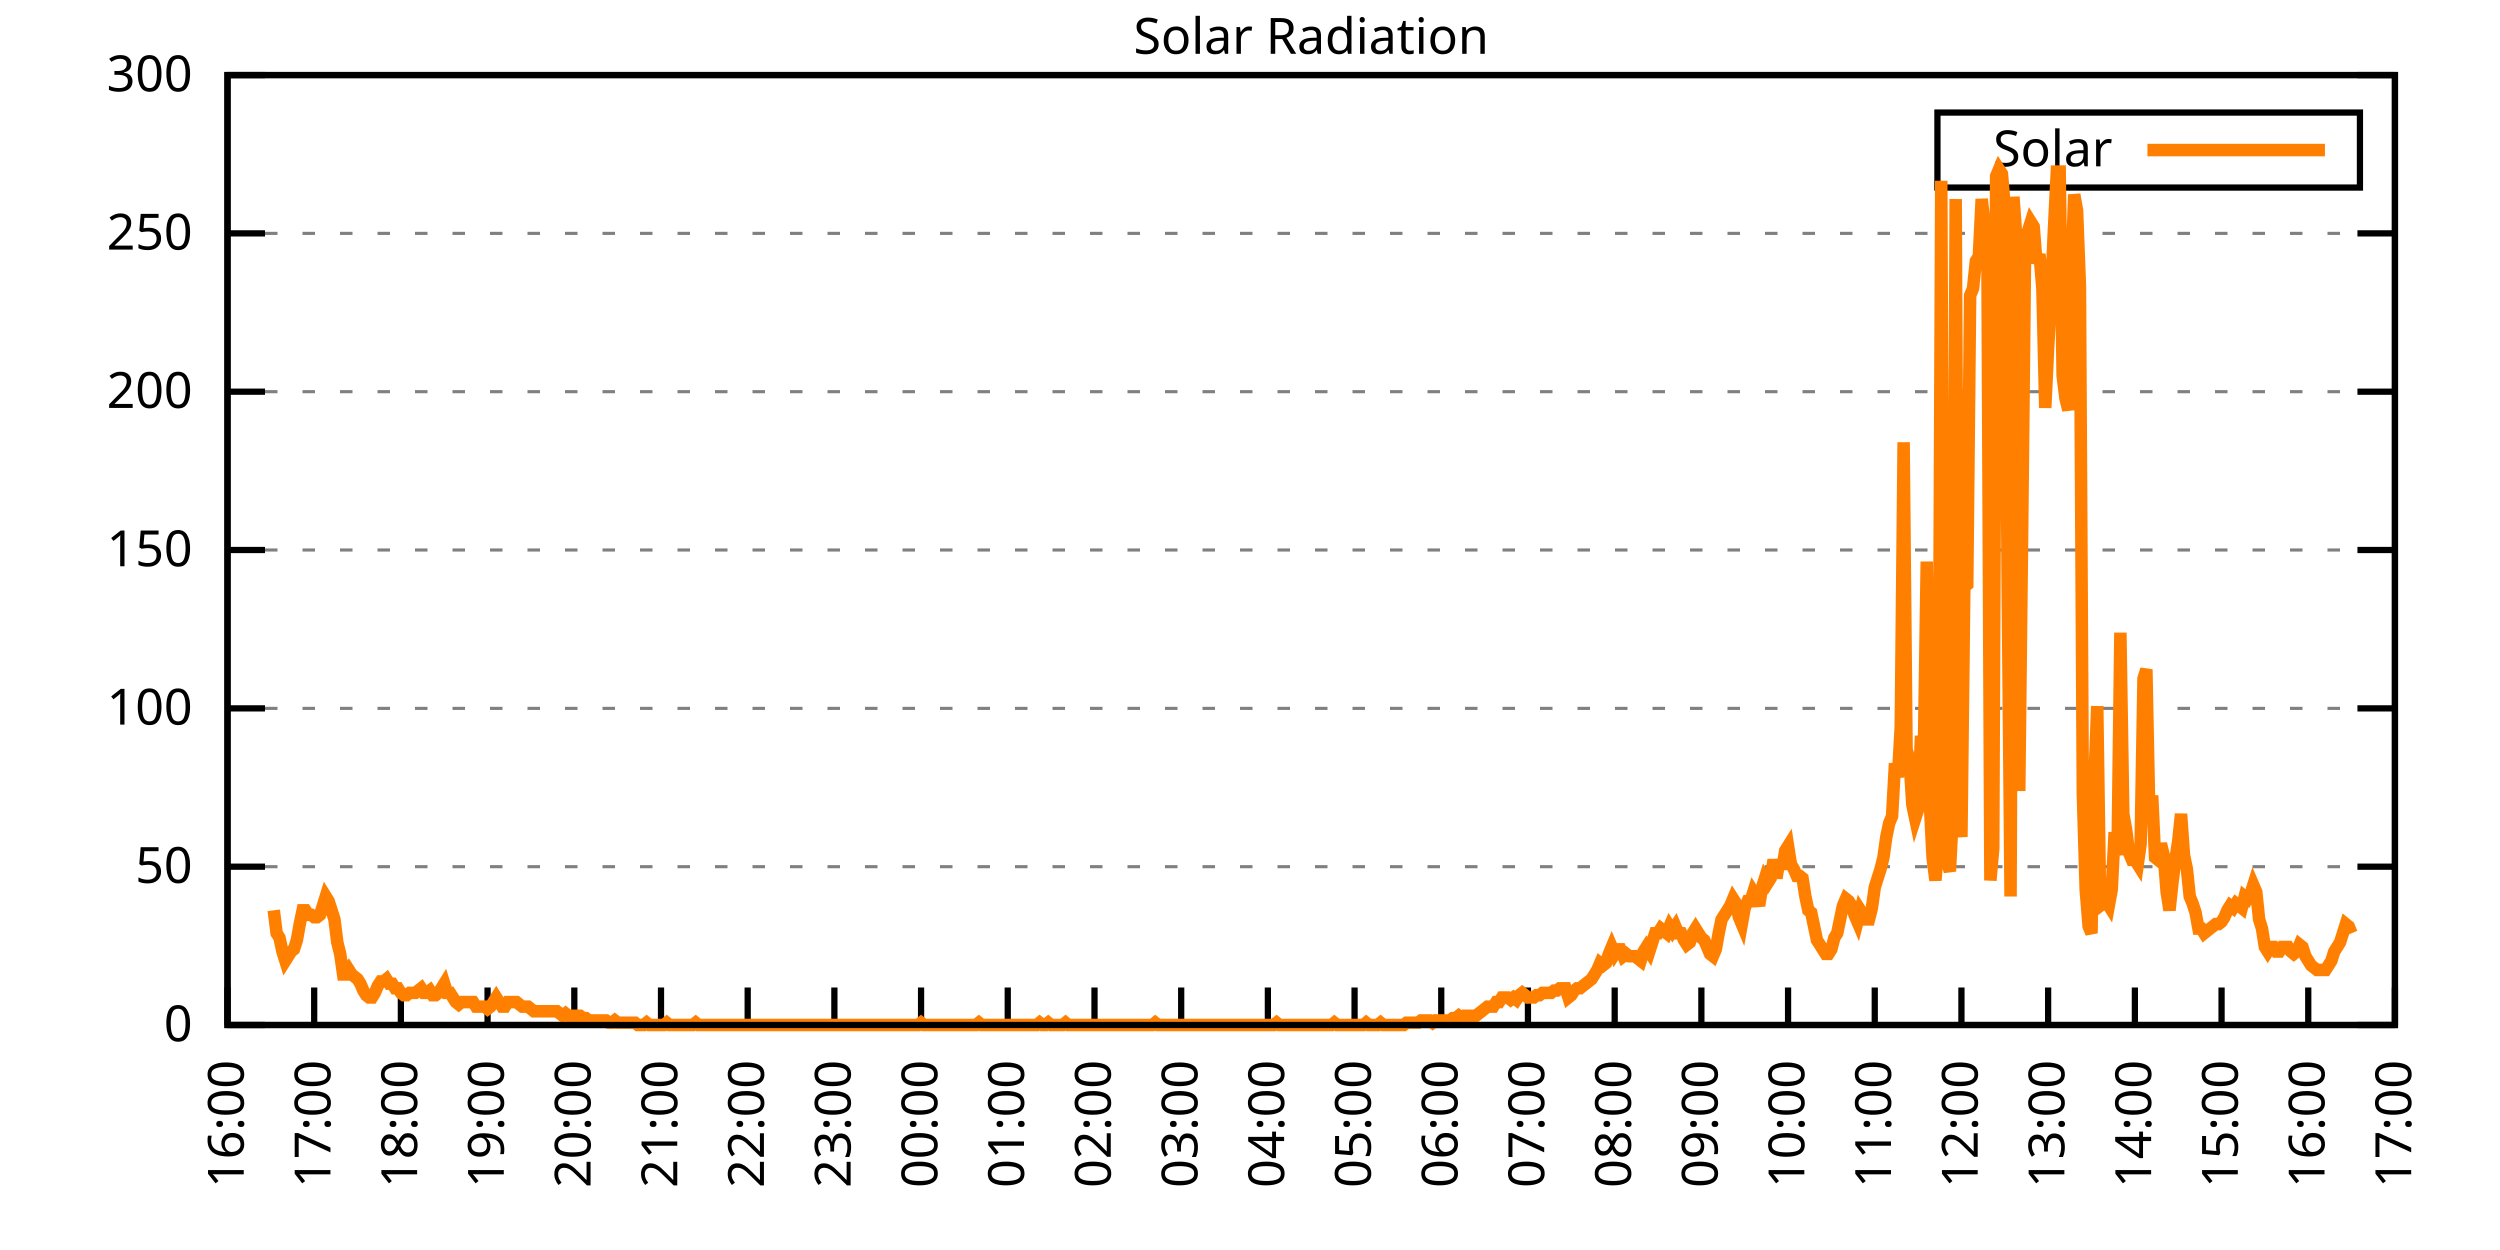
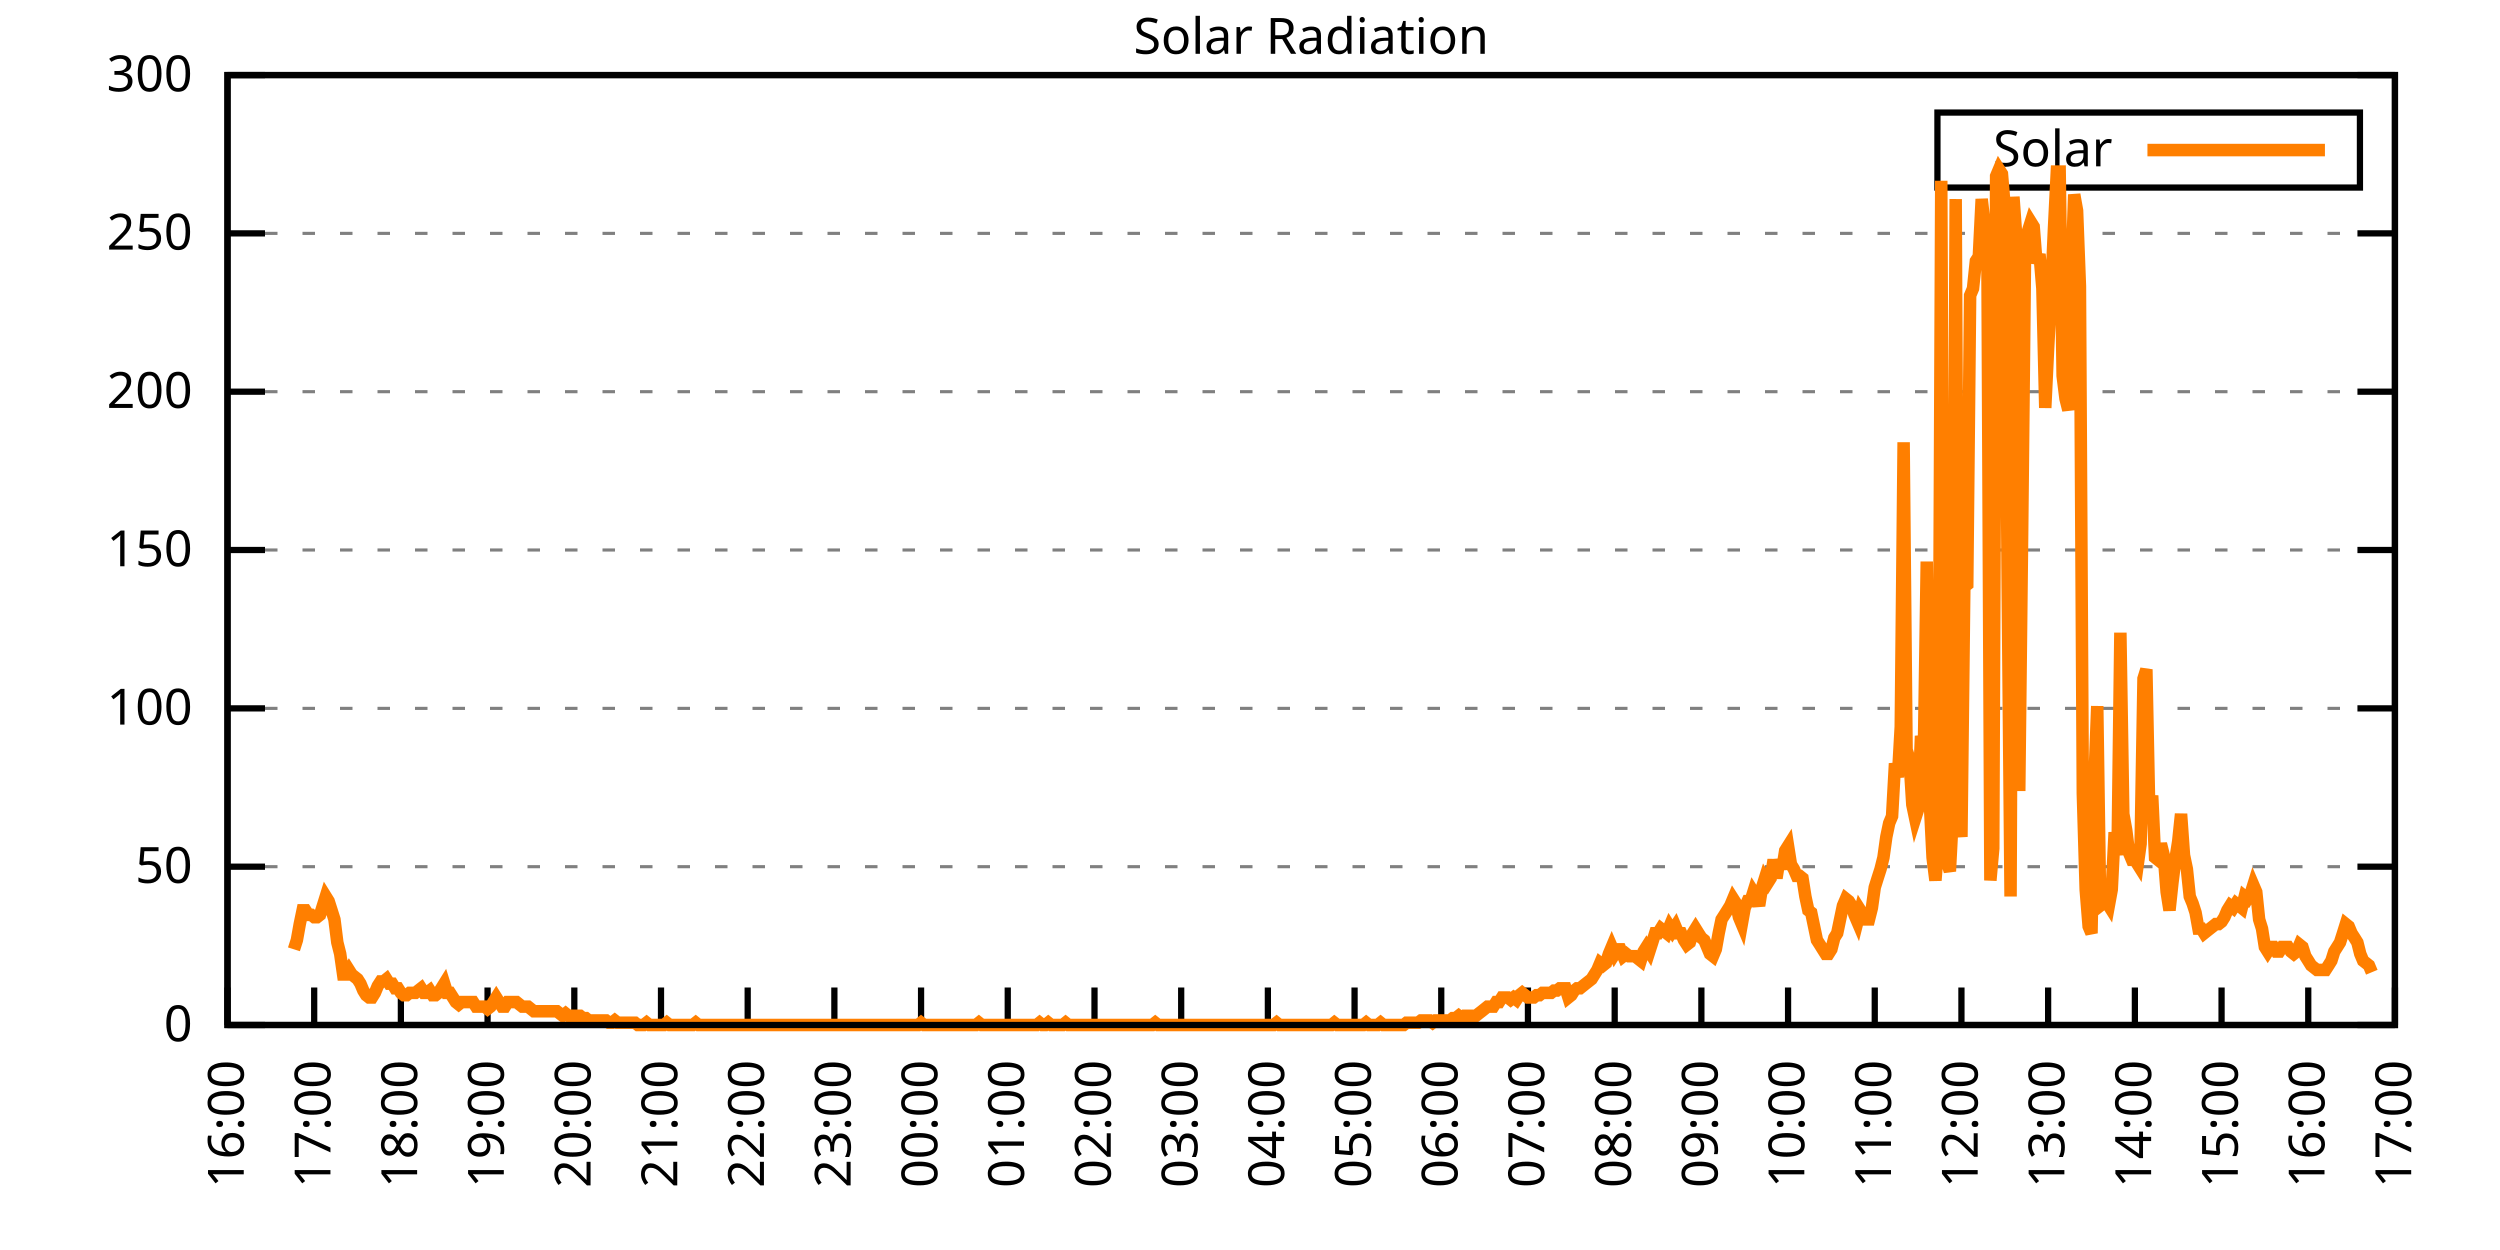
<svg xmlns="http://www.w3.org/2000/svg" xmlns:xlink="http://www.w3.org/1999/xlink" width="400" height="200" viewBox="0 0 400 200">
  <g id="gnuplot_canvas">
    <rect x="0" y="0" width="400" height="200" fill="none" />
    <defs>
      <circle id="gpDot" r="0.5" stroke-width="0.5" stroke="currentColor" />
      <path id="gpPt0" stroke-width="0.333" stroke="currentColor" d="M-1,0 h2 M0,-1 v2" />
      <path id="gpPt1" stroke-width="0.333" stroke="currentColor" d="M-1,-1 L1,1 M1,-1 L-1,1" />
      <path id="gpPt2" stroke-width="0.333" stroke="currentColor" d="M-1,0 L1,0 M0,-1 L0,1 M-1,-1 L1,1 M-1,1 L1,-1" />
      <rect id="gpPt3" stroke-width="0.333" stroke="currentColor" x="-1" y="-1" width="2" height="2" />
      <rect id="gpPt4" stroke-width="0.333" stroke="currentColor" fill="currentColor" x="-1" y="-1" width="2" height="2" />
      <circle id="gpPt5" stroke-width="0.333" stroke="currentColor" cx="0" cy="0" r="1" />
      <use xlink:href="#gpPt5" id="gpPt6" fill="currentColor" stroke="none" />
      <path id="gpPt7" stroke-width="0.333" stroke="currentColor" d="M0,-1.33 L-1.33,0.67 L1.33,0.67 z" />
      <use xlink:href="#gpPt7" id="gpPt8" fill="currentColor" stroke="none" />
      <use xlink:href="#gpPt7" id="gpPt9" stroke="currentColor" transform="rotate(180)" />
      <use xlink:href="#gpPt9" id="gpPt10" fill="currentColor" stroke="none" />
      <use xlink:href="#gpPt3" id="gpPt11" stroke="currentColor" transform="rotate(45)" />
      <use xlink:href="#gpPt11" id="gpPt12" fill="currentColor" stroke="none" />
      <path id="gpPt13" stroke-width="0.333" stroke="currentColor" d="M0,1.330 L1.265,0.411 L0.782,-1.067 L-0.782,-1.076 L-1.265,0.411 z" />
      <use xlink:href="#gpPt13" id="gpPt14" fill="currentColor" stroke="none" />
      <filter id="textbox" filterUnits="objectBoundingBox" x="0" y="0" height="1" width="1">
        <feFlood flood-color="white" flood-opacity="1" result="bgnd" />
        <feComposite in="SourceGraphic" in2="bgnd" operator="atop" />
      </filter>
      <filter id="greybox" filterUnits="objectBoundingBox" x="0" y="0" height="1" width="1">
        <feFlood flood-color="lightgrey" flood-opacity="1" result="grey" />
        <feComposite in="SourceGraphic" in2="grey" operator="atop" />
      </filter>
    </defs>
    <g fill="none" color="white" stroke="currentColor" stroke-width="1.00" stroke-linecap="butt" stroke-linejoin="miter">
</g>
    <g fill="none" color="black" stroke="currentColor" stroke-width="1.00" stroke-linecap="butt" stroke-linejoin="miter">
      <g stroke="none" shape-rendering="crispEdges">
        <polygon fill="rgb(255, 255, 255)" points="36.40,164.00 383.18,164.00 383.18,12.02 36.40,12.02 " />
      </g>
    </g>
    <g fill="none" color="black" stroke="currentColor" stroke-width="1.00" stroke-linecap="butt" stroke-linejoin="miter">
</g>
    <g fill="none" color="black" stroke="black" stroke-width="0.50" stroke-linecap="butt" stroke-linejoin="miter">
</g>
    <g fill="none" color="gray" stroke="currentColor" stroke-width="0.50" stroke-linecap="butt" stroke-linejoin="miter">
      <path stroke="gray" stroke-dasharray="2,4" class="gridline" d="M36.40,164.00 L383.19,164.00  " />
    </g>
    <g fill="none" color="gray" stroke="gray" stroke-width="1.00" stroke-linecap="butt" stroke-linejoin="miter">
</g>
    <g fill="none" color="black" stroke="currentColor" stroke-width="1.00" stroke-linecap="butt" stroke-linejoin="miter">
      <path stroke="black" d="M36.40,164.00 L42.40,164.00 M383.19,164.00 L377.19,164.00  " />
      <g transform="translate(30.80,166.60)" stroke="none" fill="black" font-family="Sans" font-size="8.00" text-anchor="end">
        <text>
          <tspan font-family="Sans"> 0</tspan>
        </text>
      </g>
    </g>
    <g fill="none" color="black" stroke="currentColor" stroke-width="1.00" stroke-linecap="butt" stroke-linejoin="miter">
</g>
    <g fill="none" color="black" stroke="black" stroke-width="0.50" stroke-linecap="butt" stroke-linejoin="miter">
</g>
    <g fill="none" color="gray" stroke="currentColor" stroke-width="0.50" stroke-linecap="butt" stroke-linejoin="miter">
      <path stroke="gray" stroke-dasharray="2,4" class="gridline" d="M36.40,138.67 L383.19,138.67  " />
    </g>
    <g fill="none" color="gray" stroke="gray" stroke-width="1.00" stroke-linecap="butt" stroke-linejoin="miter">
</g>
    <g fill="none" color="black" stroke="currentColor" stroke-width="1.00" stroke-linecap="butt" stroke-linejoin="miter">
      <path stroke="black" d="M36.40,138.67 L42.40,138.67 M383.19,138.67 L377.19,138.67  " />
      <g transform="translate(30.80,141.27)" stroke="none" fill="black" font-family="Sans" font-size="8.00" text-anchor="end">
        <text>
          <tspan font-family="Sans"> 50</tspan>
        </text>
      </g>
    </g>
    <g fill="none" color="black" stroke="currentColor" stroke-width="1.00" stroke-linecap="butt" stroke-linejoin="miter">
</g>
    <g fill="none" color="black" stroke="black" stroke-width="0.50" stroke-linecap="butt" stroke-linejoin="miter">
</g>
    <g fill="none" color="gray" stroke="currentColor" stroke-width="0.50" stroke-linecap="butt" stroke-linejoin="miter">
      <path stroke="gray" stroke-dasharray="2,4" class="gridline" d="M36.40,113.34 L383.19,113.34  " />
    </g>
    <g fill="none" color="gray" stroke="gray" stroke-width="1.00" stroke-linecap="butt" stroke-linejoin="miter">
</g>
    <g fill="none" color="black" stroke="currentColor" stroke-width="1.00" stroke-linecap="butt" stroke-linejoin="miter">
      <path stroke="black" d="M36.40,113.34 L42.40,113.34 M383.19,113.34 L377.19,113.34  " />
      <g transform="translate(30.80,115.94)" stroke="none" fill="black" font-family="Sans" font-size="8.00" text-anchor="end">
        <text>
          <tspan font-family="Sans"> 100</tspan>
        </text>
      </g>
    </g>
    <g fill="none" color="black" stroke="currentColor" stroke-width="1.00" stroke-linecap="butt" stroke-linejoin="miter">
</g>
    <g fill="none" color="black" stroke="black" stroke-width="0.50" stroke-linecap="butt" stroke-linejoin="miter">
</g>
    <g fill="none" color="gray" stroke="currentColor" stroke-width="0.50" stroke-linecap="butt" stroke-linejoin="miter">
      <path stroke="gray" stroke-dasharray="2,4" class="gridline" d="M36.40,88.00 L383.19,88.00  " />
    </g>
    <g fill="none" color="gray" stroke="gray" stroke-width="1.00" stroke-linecap="butt" stroke-linejoin="miter">
</g>
    <g fill="none" color="black" stroke="currentColor" stroke-width="1.00" stroke-linecap="butt" stroke-linejoin="miter">
      <path stroke="black" d="M36.40,88.00 L42.40,88.00 M383.19,88.00 L377.19,88.00  " />
      <g transform="translate(30.80,90.60)" stroke="none" fill="black" font-family="Sans" font-size="8.00" text-anchor="end">
        <text>
          <tspan font-family="Sans"> 150</tspan>
        </text>
      </g>
    </g>
    <g fill="none" color="black" stroke="currentColor" stroke-width="1.00" stroke-linecap="butt" stroke-linejoin="miter">
</g>
    <g fill="none" color="black" stroke="black" stroke-width="0.50" stroke-linecap="butt" stroke-linejoin="miter">
</g>
    <g fill="none" color="gray" stroke="currentColor" stroke-width="0.50" stroke-linecap="butt" stroke-linejoin="miter">
      <path stroke="gray" stroke-dasharray="2,4" class="gridline" d="M36.40,62.67 L383.19,62.67  " />
    </g>
    <g fill="none" color="gray" stroke="gray" stroke-width="1.00" stroke-linecap="butt" stroke-linejoin="miter">
</g>
    <g fill="none" color="black" stroke="currentColor" stroke-width="1.00" stroke-linecap="butt" stroke-linejoin="miter">
      <path stroke="black" d="M36.40,62.67 L42.40,62.67 M383.19,62.67 L377.19,62.67  " />
      <g transform="translate(30.80,65.27)" stroke="none" fill="black" font-family="Sans" font-size="8.00" text-anchor="end">
        <text>
          <tspan font-family="Sans"> 200</tspan>
        </text>
      </g>
    </g>
    <g fill="none" color="black" stroke="currentColor" stroke-width="1.00" stroke-linecap="butt" stroke-linejoin="miter">
</g>
    <g fill="none" color="black" stroke="black" stroke-width="0.50" stroke-linecap="butt" stroke-linejoin="miter">
</g>
    <g fill="none" color="gray" stroke="currentColor" stroke-width="0.50" stroke-linecap="butt" stroke-linejoin="miter">
      <path stroke="gray" stroke-dasharray="2,4" class="gridline" d="M36.40,37.34 L383.19,37.34  " />
    </g>
    <g fill="none" color="gray" stroke="gray" stroke-width="1.00" stroke-linecap="butt" stroke-linejoin="miter">
</g>
    <g fill="none" color="black" stroke="currentColor" stroke-width="1.00" stroke-linecap="butt" stroke-linejoin="miter">
      <path stroke="black" d="M36.40,37.34 L42.40,37.34 M383.19,37.34 L377.19,37.34  " />
      <g transform="translate(30.80,39.94)" stroke="none" fill="black" font-family="Sans" font-size="8.00" text-anchor="end">
        <text>
          <tspan font-family="Sans"> 250</tspan>
        </text>
      </g>
    </g>
    <g fill="none" color="black" stroke="currentColor" stroke-width="1.00" stroke-linecap="butt" stroke-linejoin="miter">
</g>
    <g fill="none" color="black" stroke="black" stroke-width="0.50" stroke-linecap="butt" stroke-linejoin="miter">
</g>
    <g fill="none" color="gray" stroke="currentColor" stroke-width="0.50" stroke-linecap="butt" stroke-linejoin="miter">
      <path stroke="gray" stroke-dasharray="2,4" class="gridline" d="M36.40,12.01 L383.19,12.01  " />
    </g>
    <g fill="none" color="gray" stroke="gray" stroke-width="1.00" stroke-linecap="butt" stroke-linejoin="miter">
</g>
    <g fill="none" color="black" stroke="currentColor" stroke-width="1.00" stroke-linecap="butt" stroke-linejoin="miter">
      <path stroke="black" d="M36.40,12.01 L42.40,12.01 M383.19,12.01 L377.19,12.01  " />
      <g transform="translate(30.80,14.61)" stroke="none" fill="black" font-family="Sans" font-size="8.00" text-anchor="end">
        <text>
          <tspan font-family="Sans"> 300</tspan>
        </text>
      </g>
    </g>
    <g fill="none" color="black" stroke="currentColor" stroke-width="1.00" stroke-linecap="butt" stroke-linejoin="miter">
      <path stroke="black" d="M36.40,164.00 L36.40,158.00  " />
      <g transform="translate(39.00,169.60) rotate(270.00)" stroke="none" fill="black" font-family="Sans" font-size="8.00" text-anchor="end">
        <text>
          <tspan font-family="Sans">16:00</tspan>
        </text>
      </g>
    </g>
    <g fill="none" color="black" stroke="currentColor" stroke-width="1.00" stroke-linecap="butt" stroke-linejoin="miter">
      <path stroke="black" d="M50.27,164.00 L50.27,158.00  " />
      <g transform="translate(52.87,169.60) rotate(270.00)" stroke="none" fill="black" font-family="Sans" font-size="8.00" text-anchor="end">
        <text>
          <tspan font-family="Sans">17:00</tspan>
        </text>
      </g>
    </g>
    <g fill="none" color="black" stroke="currentColor" stroke-width="1.00" stroke-linecap="butt" stroke-linejoin="miter">
      <path stroke="black" d="M64.14,164.00 L64.14,158.00  " />
      <g transform="translate(66.74,169.60) rotate(270.00)" stroke="none" fill="black" font-family="Sans" font-size="8.00" text-anchor="end">
        <text>
          <tspan font-family="Sans">18:00</tspan>
        </text>
      </g>
    </g>
    <g fill="none" color="black" stroke="currentColor" stroke-width="1.00" stroke-linecap="butt" stroke-linejoin="miter">
      <path stroke="black" d="M78.01,164.00 L78.01,158.00  " />
      <g transform="translate(80.61,169.60) rotate(270.00)" stroke="none" fill="black" font-family="Sans" font-size="8.00" text-anchor="end">
        <text>
          <tspan font-family="Sans">19:00</tspan>
        </text>
      </g>
    </g>
    <g fill="none" color="black" stroke="currentColor" stroke-width="1.00" stroke-linecap="butt" stroke-linejoin="miter">
      <path stroke="black" d="M91.89,164.00 L91.89,158.00  " />
      <g transform="translate(94.49,169.60) rotate(270.00)" stroke="none" fill="black" font-family="Sans" font-size="8.00" text-anchor="end">
        <text>
          <tspan font-family="Sans">20:00</tspan>
        </text>
      </g>
    </g>
    <g fill="none" color="black" stroke="currentColor" stroke-width="1.00" stroke-linecap="butt" stroke-linejoin="miter">
      <path stroke="black" d="M105.76,164.00 L105.76,158.00  " />
      <g transform="translate(108.36,169.60) rotate(270.00)" stroke="none" fill="black" font-family="Sans" font-size="8.00" text-anchor="end">
        <text>
          <tspan font-family="Sans">21:00</tspan>
        </text>
      </g>
    </g>
    <g fill="none" color="black" stroke="currentColor" stroke-width="1.00" stroke-linecap="butt" stroke-linejoin="miter">
      <path stroke="black" d="M119.63,164.00 L119.63,158.00  " />
      <g transform="translate(122.23,169.60) rotate(270.00)" stroke="none" fill="black" font-family="Sans" font-size="8.00" text-anchor="end">
        <text>
          <tspan font-family="Sans">22:00</tspan>
        </text>
      </g>
    </g>
    <g fill="none" color="black" stroke="currentColor" stroke-width="1.00" stroke-linecap="butt" stroke-linejoin="miter">
      <path stroke="black" d="M133.50,164.00 L133.50,158.00  " />
      <g transform="translate(136.10,169.60) rotate(270.00)" stroke="none" fill="black" font-family="Sans" font-size="8.00" text-anchor="end">
        <text>
          <tspan font-family="Sans">23:00</tspan>
        </text>
      </g>
    </g>
    <g fill="none" color="black" stroke="currentColor" stroke-width="1.00" stroke-linecap="butt" stroke-linejoin="miter">
      <path stroke="black" d="M147.37,164.00 L147.37,158.00  " />
      <g transform="translate(149.97,169.60) rotate(270.00)" stroke="none" fill="black" font-family="Sans" font-size="8.00" text-anchor="end">
        <text>
          <tspan font-family="Sans">00:00</tspan>
        </text>
      </g>
    </g>
    <g fill="none" color="black" stroke="currentColor" stroke-width="1.00" stroke-linecap="butt" stroke-linejoin="miter">
      <path stroke="black" d="M161.24,164.00 L161.24,158.00  " />
      <g transform="translate(163.84,169.60) rotate(270.00)" stroke="none" fill="black" font-family="Sans" font-size="8.00" text-anchor="end">
        <text>
          <tspan font-family="Sans">01:00</tspan>
        </text>
      </g>
    </g>
    <g fill="none" color="black" stroke="currentColor" stroke-width="1.00" stroke-linecap="butt" stroke-linejoin="miter">
      <path stroke="black" d="M175.12,164.00 L175.12,158.00  " />
      <g transform="translate(177.72,169.60) rotate(270.00)" stroke="none" fill="black" font-family="Sans" font-size="8.00" text-anchor="end">
        <text>
          <tspan font-family="Sans">02:00</tspan>
        </text>
      </g>
    </g>
    <g fill="none" color="black" stroke="currentColor" stroke-width="1.00" stroke-linecap="butt" stroke-linejoin="miter">
      <path stroke="black" d="M188.99,164.00 L188.99,158.00  " />
      <g transform="translate(191.59,169.60) rotate(270.00)" stroke="none" fill="black" font-family="Sans" font-size="8.00" text-anchor="end">
        <text>
          <tspan font-family="Sans">03:00</tspan>
        </text>
      </g>
    </g>
    <g fill="none" color="black" stroke="currentColor" stroke-width="1.00" stroke-linecap="butt" stroke-linejoin="miter">
      <path stroke="black" d="M202.86,164.00 L202.86,158.00  " />
      <g transform="translate(205.46,169.60) rotate(270.00)" stroke="none" fill="black" font-family="Sans" font-size="8.00" text-anchor="end">
        <text>
          <tspan font-family="Sans">04:00</tspan>
        </text>
      </g>
    </g>
    <g fill="none" color="black" stroke="currentColor" stroke-width="1.00" stroke-linecap="butt" stroke-linejoin="miter">
      <path stroke="black" d="M216.73,164.00 L216.73,158.00  " />
      <g transform="translate(219.33,169.60) rotate(270.00)" stroke="none" fill="black" font-family="Sans" font-size="8.00" text-anchor="end">
        <text>
          <tspan font-family="Sans">05:00</tspan>
        </text>
      </g>
    </g>
    <g fill="none" color="black" stroke="currentColor" stroke-width="1.00" stroke-linecap="butt" stroke-linejoin="miter">
      <path stroke="black" d="M230.60,164.00 L230.60,158.00  " />
      <g transform="translate(233.20,169.60) rotate(270.00)" stroke="none" fill="black" font-family="Sans" font-size="8.00" text-anchor="end">
        <text>
          <tspan font-family="Sans">06:00</tspan>
        </text>
      </g>
    </g>
    <g fill="none" color="black" stroke="currentColor" stroke-width="1.00" stroke-linecap="butt" stroke-linejoin="miter">
      <path stroke="black" d="M244.47,164.00 L244.47,158.00  " />
      <g transform="translate(247.07,169.60) rotate(270.00)" stroke="none" fill="black" font-family="Sans" font-size="8.00" text-anchor="end">
        <text>
          <tspan font-family="Sans">07:00</tspan>
        </text>
      </g>
    </g>
    <g fill="none" color="black" stroke="currentColor" stroke-width="1.00" stroke-linecap="butt" stroke-linejoin="miter">
      <path stroke="black" d="M258.35,164.00 L258.35,158.00  " />
      <g transform="translate(260.95,169.60) rotate(270.00)" stroke="none" fill="black" font-family="Sans" font-size="8.00" text-anchor="end">
        <text>
          <tspan font-family="Sans">08:00</tspan>
        </text>
      </g>
    </g>
    <g fill="none" color="black" stroke="currentColor" stroke-width="1.00" stroke-linecap="butt" stroke-linejoin="miter">
      <path stroke="black" d="M272.22,164.00 L272.22,158.00  " />
      <g transform="translate(274.82,169.60) rotate(270.00)" stroke="none" fill="black" font-family="Sans" font-size="8.00" text-anchor="end">
        <text>
          <tspan font-family="Sans">09:00</tspan>
        </text>
      </g>
    </g>
    <g fill="none" color="black" stroke="currentColor" stroke-width="1.00" stroke-linecap="butt" stroke-linejoin="miter">
      <path stroke="black" d="M286.09,164.00 L286.09,158.00  " />
      <g transform="translate(288.69,169.60) rotate(270.00)" stroke="none" fill="black" font-family="Sans" font-size="8.00" text-anchor="end">
        <text>
          <tspan font-family="Sans">10:00</tspan>
        </text>
      </g>
    </g>
    <g fill="none" color="black" stroke="currentColor" stroke-width="1.00" stroke-linecap="butt" stroke-linejoin="miter">
      <path stroke="black" d="M299.96,164.00 L299.96,158.00  " />
      <g transform="translate(302.56,169.60) rotate(270.00)" stroke="none" fill="black" font-family="Sans" font-size="8.00" text-anchor="end">
        <text>
          <tspan font-family="Sans">11:00</tspan>
        </text>
      </g>
    </g>
    <g fill="none" color="black" stroke="currentColor" stroke-width="1.00" stroke-linecap="butt" stroke-linejoin="miter">
      <path stroke="black" d="M313.83,164.00 L313.83,158.00  " />
      <g transform="translate(316.43,169.60) rotate(270.00)" stroke="none" fill="black" font-family="Sans" font-size="8.00" text-anchor="end">
        <text>
          <tspan font-family="Sans">12:00</tspan>
        </text>
      </g>
    </g>
    <g fill="none" color="black" stroke="currentColor" stroke-width="1.00" stroke-linecap="butt" stroke-linejoin="miter">
      <path stroke="black" d="M327.70,164.00 L327.70,158.00  " />
      <g transform="translate(330.30,169.60) rotate(270.00)" stroke="none" fill="black" font-family="Sans" font-size="8.00" text-anchor="end">
        <text>
          <tspan font-family="Sans">13:00</tspan>
        </text>
      </g>
    </g>
    <g fill="none" color="black" stroke="currentColor" stroke-width="1.00" stroke-linecap="butt" stroke-linejoin="miter">
      <path stroke="black" d="M341.58,164.00 L341.58,158.00  " />
      <g transform="translate(344.18,169.60) rotate(270.00)" stroke="none" fill="black" font-family="Sans" font-size="8.00" text-anchor="end">
        <text>
          <tspan font-family="Sans">14:00</tspan>
        </text>
      </g>
    </g>
    <g fill="none" color="black" stroke="currentColor" stroke-width="1.00" stroke-linecap="butt" stroke-linejoin="miter">
      <path stroke="black" d="M355.45,164.00 L355.45,158.00  " />
      <g transform="translate(358.05,169.60) rotate(270.00)" stroke="none" fill="black" font-family="Sans" font-size="8.00" text-anchor="end">
        <text>
          <tspan font-family="Sans">15:00</tspan>
        </text>
      </g>
    </g>
    <g fill="none" color="black" stroke="currentColor" stroke-width="1.00" stroke-linecap="butt" stroke-linejoin="miter">
      <path stroke="black" d="M369.32,164.00 L369.32,158.00  " />
      <g transform="translate(371.92,169.60) rotate(270.00)" stroke="none" fill="black" font-family="Sans" font-size="8.00" text-anchor="end">
        <text>
          <tspan font-family="Sans">16:00</tspan>
        </text>
      </g>
    </g>
    <g fill="none" color="black" stroke="currentColor" stroke-width="1.00" stroke-linecap="butt" stroke-linejoin="miter">
      <path stroke="black" d="M383.19,164.00 L383.19,158.00  " />
      <g transform="translate(385.79,169.60) rotate(270.00)" stroke="none" fill="black" font-family="Sans" font-size="8.00" text-anchor="end">
        <text>
          <tspan font-family="Sans">17:00</tspan>
        </text>
      </g>
    </g>
    <g fill="none" color="black" stroke="currentColor" stroke-width="1.00" stroke-linecap="butt" stroke-linejoin="miter">
</g>
    <g fill="none" color="black" stroke="currentColor" stroke-width="1.00" stroke-linecap="butt" stroke-linejoin="miter">
      <path stroke="black" d="M36.40,12.01 L36.40,164.00 L383.19,164.00 L383.19,12.01 L36.40,12.01 Z  " />
    </g>
    <g fill="none" color="black" stroke="currentColor" stroke-width="1.00" stroke-linecap="butt" stroke-linejoin="miter">
</g>
    <g fill="none" color="black" stroke="currentColor" stroke-width="1.00" stroke-linecap="butt" stroke-linejoin="miter">
      <path stroke="black" d="M309.99,30.01 L309.99,18.01 L377.59,18.01 L377.59,30.01 L309.99,30.01 Z  " />
    </g>
    <g id="Solar_Radiation_plot_1">
      <g fill="none" color="white" stroke="black" stroke-width="2.00" stroke-linecap="butt" stroke-linejoin="miter">
</g>
      <g fill="none" color="black" stroke="currentColor" stroke-width="2.00" stroke-linecap="butt" stroke-linejoin="miter">
        <g transform="translate(337.99,26.61)" stroke="none" fill="black" font-family="Sans" font-size="8.00" text-anchor="end">
          <text>
            <tspan font-family="Sans">Solar</tspan>
          </text>
        </g>
      </g>
      <g fill="none" color="black" stroke="currentColor" stroke-width="2.00" stroke-linecap="butt" stroke-linejoin="miter">
-         <path stroke="rgb(255, 127,   0)" d="M343.59,24.01 L371.99,24.01 M43.80,145.65 L44.26,149.32 L44.72,150.05 L45.19,152.25 L45.65,153.72 L46.11,152.99   L46.57,152.25 L47.03,151.89 L47.50,150.42 L47.96,147.85 L48.42,145.65 L48.88,145.65 L49.35,146.38 L49.81,146.38   L50.27,146.75 L50.73,146.75 L51.20,146.38 L51.66,144.91 L52.12,143.44 L52.58,144.18 L53.05,145.65 L53.51,147.11   L53.97,150.79 L54.43,152.62 L54.90,155.92 L55.36,155.92 L55.82,155.19 L56.28,155.92 L56.75,156.29 L57.21,156.66   L57.67,157.39 L58.13,158.49 L58.59,159.23 L59.06,159.60 L59.52,159.60 L59.98,158.86 L60.44,157.76 L60.91,157.03   L61.37,157.03 L61.83,156.66 L62.29,157.39 L62.76,157.39 L63.22,158.13 L63.68,158.13 L64.14,158.86 L64.61,159.23   L65.07,159.23 L65.53,158.86 L65.99,158.86 L66.46,158.86 L66.92,158.49 L67.38,158.13 L67.84,158.86 L68.30,158.86   L68.77,158.49 L69.23,159.23 L69.69,159.23 L70.15,158.86 L70.62,158.13 L71.08,157.39 L71.54,158.86 L72.00,158.86   L72.47,159.60 L72.93,160.33 L73.39,160.70 L73.85,160.33 L74.32,160.33 L74.78,160.33 L75.24,160.33 L75.70,160.33   L76.17,161.06 L76.63,161.06 L77.09,161.06 L77.55,161.06 L78.01,161.43 L78.48,161.06 L78.94,160.33 L79.40,159.60   L79.86,160.33 L80.33,161.06 L80.79,161.06 L81.25,160.33 L81.71,160.33 L82.18,160.33 L82.64,160.33 L83.10,160.70   L83.56,161.06 L84.03,161.06 L84.49,161.06 L84.95,161.43 L85.41,161.80 L85.88,161.80 L86.34,161.80 L86.80,161.80   L87.26,161.80 L87.72,161.80 L88.19,161.80 L88.65,161.80 L89.11,161.80 L89.57,162.16 L90.04,162.53 L90.50,162.16   L90.96,162.53 L91.42,162.53 L91.89,162.53 L92.35,162.53 L92.81,162.53 L93.27,162.90 L93.74,162.90 L94.20,163.27   L94.66,163.27 L95.12,163.27 L95.59,163.27 L96.05,163.27 L96.51,163.27 L96.97,163.27 L97.44,163.63 L97.90,163.63   L98.36,163.27 L98.82,163.63 L99.28,163.63 L99.75,163.63 L100.21,163.63 L100.67,163.63 L101.13,163.63 L101.60,163.63   L102.06,164.00 L102.52,164.00 L102.98,164.00 L103.45,163.63 L103.91,164.00 L104.37,164.00 L104.83,164.00 L105.30,164.00   L105.76,164.00 L106.22,164.00 L106.68,163.63 L107.15,164.00 L107.61,164.00 L108.07,164.00 L108.53,164.00 L108.99,164.00   L109.46,164.00 L109.92,164.00 L110.38,164.00 L110.84,164.00 L111.31,163.63 L111.77,164.00 L112.23,164.00 L112.69,164.00   L113.16,164.00 L113.62,164.00 L114.08,164.00 L114.54,164.00 L115.01,164.00 L115.47,164.00 L115.93,164.00 L116.39,164.00   L116.86,164.00 L117.32,164.00 L117.78,164.00 L118.24,164.00 L118.70,164.00 L119.17,164.00 L119.63,164.00 L120.09,164.00   L120.55,164.00 L121.02,164.00 L121.48,164.00 L121.94,164.00 L122.40,164.00 L122.87,164.00 L123.33,164.00 L123.79,164.00   L124.25,164.00 L124.72,164.00 L125.18,164.00 L125.64,164.00 L126.10,164.00 L126.57,164.00 L127.03,164.00 L127.49,164.00   L127.95,164.00 L128.41,164.00 L128.88,164.00 L129.34,164.00 L129.80,164.00 L130.26,164.00 L130.73,164.00 L131.19,164.00   L131.65,164.00 L132.11,164.00 L132.58,164.00 L133.04,164.00 L133.50,164.00 L133.96,164.00 L134.43,164.00 L134.89,164.00   L135.35,164.00 L135.81,164.00 L136.28,164.00 L136.74,164.00 L137.20,164.00 L137.66,164.00 L138.13,164.00 L138.59,164.00   L139.05,164.00 L139.51,164.00 L139.97,164.00 L140.44,164.00 L140.90,164.00 L141.36,164.00 L141.82,164.00 L142.29,164.00   L142.75,164.00 L143.21,164.00 L143.67,164.00 L144.14,164.00 L144.60,164.00 L145.06,164.00 L145.52,164.00 L145.99,164.00   L146.45,164.00 L146.91,164.00 L147.37,163.63 L147.84,164.00 L148.30,164.00 L148.76,164.00 L149.22,164.00 L149.68,164.00   L150.15,164.00 L150.61,164.00 L151.07,164.00 L151.53,164.00 L152.00,164.00 L152.46,164.00 L152.92,164.00 L153.38,164.00   L153.85,164.00 L154.31,164.00 L154.77,164.00 L155.23,164.00 L155.70,164.00 L156.16,164.00 L156.62,163.63 L157.08,164.00   L157.55,164.00 L158.01,164.00 L158.47,164.00 L158.93,164.00 L159.39,164.00 L159.86,164.00 L160.32,164.00 L160.78,164.00   L161.24,164.00 L161.71,164.00 L162.17,164.00 L162.63,164.00 L163.09,164.00 L163.56,164.00 L164.02,164.00 L164.48,164.00   L164.94,164.00 L165.41,164.00 L165.87,164.00 L166.33,163.63 L166.79,164.00 L167.26,164.00 L167.72,163.63 L168.18,164.00   L168.64,164.00 L169.10,164.00 L169.57,164.00 L170.03,164.00 L170.49,163.63 L170.95,164.00 L171.42,164.00 L171.88,164.00   L172.34,164.00 L172.80,164.00 L173.27,164.00 L173.73,164.00 L174.19,164.00 L174.65,164.00 L175.12,164.00 L175.58,164.00   L176.04,164.00 L176.50,164.00 L176.97,164.00 L177.43,164.00 L177.89,164.00 L178.35,164.00 L178.82,164.00 L179.28,164.00   L179.74,164.00 L180.20,164.00 L180.66,164.00 L181.13,164.00 L181.59,164.00 L182.05,164.00 L182.51,164.00 L182.98,164.00   L183.44,164.00 L183.90,164.00 L184.36,164.00 L184.83,163.63 L185.29,164.00 L185.75,164.00 L186.21,164.00 L186.68,164.00   L187.14,164.00 L187.60,164.00 L188.06,164.00 L188.53,164.00 L188.99,164.00 L189.45,164.00 L189.91,164.00 L190.37,164.00   L190.84,164.00 L191.30,164.00 L191.76,164.00 L192.22,164.00 L192.69,164.00 L193.15,164.00 L193.61,164.00 L194.07,164.00   L194.54,164.00 L195.00,164.00 L195.46,164.00 L195.92,164.00 L196.39,164.00 L196.85,164.00 L197.31,164.00 L197.77,164.00   L198.24,164.00 L198.70,164.00 L199.16,164.00 L199.62,164.00 L200.08,164.00 L200.55,164.00 L201.01,164.00 L201.47,164.00   L201.93,164.00 L202.40,164.00 L202.86,164.00 L203.32,164.00 L203.78,164.00 L204.25,163.63 L204.71,164.00 L205.17,164.00   L205.63,164.00 L206.10,164.00 L206.56,164.00 L207.02,164.00 L207.48,164.00 L207.95,164.00 L208.41,164.00 L208.87,164.00   L209.33,164.00 L209.80,164.00 L210.26,164.00 L210.72,164.00 L211.18,164.00 L211.64,164.00 L212.11,164.00 L212.57,164.00   L213.03,164.00 L213.49,163.63 L213.96,164.00 L214.42,164.00 L214.88,164.00 L215.34,164.00 L215.81,164.00 L216.27,164.00   L216.73,164.00 L217.19,164.00 L217.66,164.00 L218.12,164.00 L218.58,163.63 L219.04,164.00 L219.51,164.00 L219.97,164.00   L220.43,164.00 L220.89,163.63 L221.35,164.00 L221.82,164.00 L222.28,164.00 L222.74,164.00 L223.20,164.00 L223.67,164.00   L224.13,164.00 L224.59,164.00 L225.05,163.63 L225.52,163.63 L225.98,163.63 L226.44,163.63 L226.90,163.63 L227.37,163.27   L227.83,163.27 L228.29,163.27 L228.75,163.27 L229.22,163.63 L229.68,163.27 L230.14,163.27 L230.60,163.27 L231.06,163.27   L231.53,163.27 L231.99,163.27 L232.45,162.90 L232.91,162.90 L233.38,162.53 L233.84,162.90 L234.30,162.53 L234.76,162.53   L235.23,162.53 L235.69,162.53 L236.15,162.53 L236.61,162.16 L237.08,161.80 L237.54,161.43 L238.00,161.06 L238.46,161.06   L238.93,161.06 L239.39,160.33 L239.85,160.33 L240.31,159.60 L240.77,159.60 L241.24,159.60 L241.70,159.96 L242.16,159.60   L242.62,159.96 L243.09,159.23 L243.55,158.86 L244.01,159.23 L244.47,159.60 L244.94,159.60 L245.40,159.60 L245.86,159.23   L246.32,159.23 L246.79,158.86 L247.25,158.86 L247.71,158.86 L248.17,158.86 L248.64,158.49 L249.10,158.49 L249.56,158.13   L250.02,158.13 L250.49,158.13 L250.95,159.60 L251.41,159.23 L251.87,158.49 L252.33,158.13 L252.80,158.13 L253.26,157.76   L253.72,157.39 L254.18,157.03 L254.65,156.66 L255.11,155.92 L255.57,155.19 L256.03,154.09 L256.50,154.46 L256.96,154.09   L257.42,152.62 L257.88,151.52 L258.35,152.62 L258.81,151.89 L259.27,151.89 L259.73,152.99 L260.20,152.62 L260.66,152.99   L261.12,152.99 L261.58,152.99 L262.04,153.35 L262.51,153.72 L262.97,152.25 L263.43,151.52 L263.89,152.25 L264.36,150.79   L264.82,149.32 L265.28,149.32 L265.74,148.58 L266.21,148.95 L266.67,149.32 L267.13,148.22 L267.59,148.95 L268.06,148.22   L268.52,149.32 L268.98,149.32 L269.44,150.42 L269.91,151.15 L270.37,150.79 L270.83,149.32 L271.29,148.58 L271.75,149.32   L272.22,150.05 L272.68,150.42 L273.14,151.52 L273.60,152.62 L274.07,152.99 L274.53,151.89 L274.99,149.32 L275.45,147.11   L275.92,146.38 L276.38,145.65 L276.84,144.91 L277.30,143.81 L277.77,144.55 L278.23,146.75 L278.69,147.85 L279.15,145.28   L279.62,144.18 L280.08,144.18 L280.54,142.71 L281.00,143.44 L281.46,144.91 L281.93,141.98 L282.39,140.51 L282.85,141.24   L283.31,140.51 L283.78,137.57 L284.24,140.51 L284.70,137.57 L285.16,139.04 L285.63,136.10 L286.09,135.37 L286.55,138.30   L287.01,139.04 L287.48,140.14 L287.94,140.14 L288.40,140.51 L288.86,143.44 L289.33,145.65 L289.79,146.01 L290.25,148.22   L290.71,150.42 L291.18,151.15 L291.64,151.89 L292.10,152.62 L292.56,152.62 L293.02,151.89 L293.49,150.05 L293.95,149.32   L294.41,147.11 L294.87,144.91 L295.34,143.81 L295.80,144.18 L296.26,144.91 L296.72,146.38 L297.19,147.48 L297.65,145.65   L298.11,146.38 L298.57,147.11 L299.04,147.11 L299.50,145.28 L299.96,141.98 L300.42,140.51 L300.89,139.04 L301.35,137.20   L301.81,133.90 L302.27,131.70 L302.73,130.60 L303.20,122.15 L303.66,124.36 L304.12,116.28 L304.58,70.76 L305.05,119.95   L305.51,121.42 L305.97,128.76 L306.43,130.96 L306.90,129.49 L307.36,117.75 L307.82,119.95 L308.28,89.85 L308.75,128.03   L309.21,137.20 L309.67,140.87 L310.13,135.00 L310.60,28.92 L311.06,136.47 L311.98,139.41 L312.44,130.60 L312.91,31.85   L313.37,130.23 L313.83,133.90 L314.29,93.89 L314.76,93.52 L315.22,47.27 L315.68,46.17 L316.14,41.76 L316.61,41.03   L317.07,31.85 L317.53,35.89 L317.99,41.76 L318.46,140.87 L318.92,135.74 L319.38,28.18 L319.84,27.08 L320.31,27.82   L320.77,33.32 L321.23,93.52 L321.69,143.44 L322.15,31.49 L322.62,38.09 L323.08,126.56 L323.54,85.45 L324.00,41.40   L324.47,36.99 L324.93,35.52 L325.39,36.26 L325.85,42.13 L326.32,40.66 L326.78,46.17 L327.24,65.26 L327.70,55.71   L328.17,46.90 L328.63,36.63 L329.09,27.45 L329.55,27.45 L330.02,60.12 L330.48,63.79 L330.94,65.62 L331.40,45.07   L331.87,31.12 L332.33,33.69 L332.79,45.80 L333.25,126.93 L333.71,142.34 L334.18,148.22 L334.64,149.32 L335.10,125.09   L335.56,112.98 L336.03,144.91 L336.49,144.55 L336.95,144.18 L337.41,144.91 L337.88,142.34 L338.34,133.17 L338.80,136.84   L339.26,101.23 L339.73,130.23 L340.19,132.80 L340.65,136.47 L341.11,137.57 L341.58,137.57 L342.04,138.30 L342.50,135.00   L342.96,108.57 L343.42,107.10 L343.89,130.23 L344.35,127.29 L344.81,137.20 L345.27,137.57 L345.74,135.00 L346.20,136.84   L346.66,142.71 L347.12,145.65 L347.59,141.24 L348.05,137.57 L348.51,134.63 L348.97,130.23 L349.44,136.84 L349.90,139.04   L350.36,143.44 L350.82,144.55 L351.29,146.01 L351.75,148.58 L352.21,148.58 L352.67,149.32 L353.13,148.95 L353.60,148.58   L354.06,148.22 L354.52,147.85 L354.98,147.85 L355.45,147.48 L355.91,146.75 L356.37,145.65 L356.83,144.91 L357.30,145.28   L357.76,144.55 L358.22,144.91 L358.68,145.28 L359.15,143.44 L359.61,143.81 L360.07,143.08 L360.53,141.61 L361.00,142.71   L361.46,147.11 L361.92,148.58 L362.38,151.52 L362.84,152.25 L363.31,151.52 L363.77,151.52 L364.23,152.25 L364.69,152.25   L365.16,151.52 L365.62,151.52 L366.08,151.52 L366.54,152.25 L367.01,152.62 L367.47,152.25 L367.93,151.15 L368.39,151.52   L368.86,152.99 L369.32,153.72 L369.78,154.46 L370.24,154.82 L370.71,155.19 L371.17,155.19 L371.63,155.19 L372.09,155.19   L372.56,154.46 L373.02,153.72 L373.48,152.25 L373.94,151.52 L374.40,150.79 L374.87,149.32 L375.33,147.85 L375.79,148.22   L376.25,149.32  " />
+         <path stroke="rgb(255, 127,   0)" d="M343.59,24.01 L371.99,24.01 M47.03,151.89 L47.50,150.42 L47.96,147.85 L48.42,145.65 L48.88,145.65 L49.35,146.38   L49.81,146.38 L50.27,146.75 L50.73,146.75 L51.20,146.38 L51.66,144.91 L52.12,143.44 L52.58,144.18 L53.05,145.65   L53.51,147.11 L53.97,150.79 L54.43,152.62 L54.90,155.92 L55.36,155.92 L55.82,155.19 L56.28,155.92 L56.75,156.29   L57.21,156.66 L57.67,157.39 L58.13,158.49 L58.59,159.23 L59.06,159.60 L59.52,159.60 L59.98,158.86 L60.44,157.76   L60.91,157.03 L61.37,157.03 L61.83,156.66 L62.29,157.39 L62.76,157.39 L63.22,158.13 L63.68,158.13 L64.14,158.86   L64.61,159.23 L65.07,159.23 L65.53,158.86 L65.99,158.86 L66.46,158.86 L66.92,158.49 L67.38,158.13 L67.84,158.86   L68.30,158.86 L68.77,158.49 L69.23,159.23 L69.69,159.23 L70.15,158.86 L70.62,158.13 L71.08,157.39 L71.54,158.86   L72.00,158.86 L72.47,159.60 L72.93,160.33 L73.39,160.70 L73.85,160.33 L74.32,160.33 L74.78,160.33 L75.24,160.33   L75.70,160.33 L76.17,161.06 L76.63,161.06 L77.09,161.06 L77.55,161.06 L78.01,161.43 L78.48,161.06 L78.94,160.33   L79.40,159.60 L79.86,160.33 L80.33,161.06 L80.79,161.06 L81.25,160.33 L81.71,160.33 L82.18,160.33 L82.64,160.33   L83.10,160.70 L83.56,161.06 L84.03,161.06 L84.49,161.06 L84.95,161.43 L85.41,161.80 L85.88,161.80 L86.34,161.80   L86.80,161.80 L87.26,161.80 L87.72,161.80 L88.19,161.80 L88.65,161.80 L89.11,161.80 L89.57,162.16 L90.04,162.53   L90.50,162.16 L90.96,162.53 L91.42,162.53 L91.89,162.53 L92.35,162.53 L92.81,162.53 L93.27,162.90 L93.74,162.90   L94.20,163.27 L94.66,163.27 L95.12,163.27 L95.59,163.27 L96.05,163.27 L96.51,163.27 L96.97,163.27 L97.44,163.63   L97.90,163.63 L98.36,163.27 L98.82,163.63 L99.28,163.63 L99.75,163.63 L100.21,163.63 L100.67,163.63 L101.13,163.63   L101.60,163.63 L102.06,164.00 L102.52,164.00 L102.98,164.00 L103.45,163.63 L103.91,164.00 L104.37,164.00 L104.83,164.00   L105.30,164.00 L105.76,164.00 L106.22,164.00 L106.68,163.63 L107.15,164.00 L107.61,164.00 L108.07,164.00 L108.53,164.00   L108.99,164.00 L109.46,164.00 L109.92,164.00 L110.38,164.00 L110.84,164.00 L111.31,163.63 L111.77,164.00 L112.23,164.00   L112.69,164.00 L113.16,164.00 L113.62,164.00 L114.08,164.00 L114.54,164.00 L115.01,164.00 L115.47,164.00 L115.93,164.00   L116.39,164.00 L116.86,164.00 L117.32,164.00 L117.78,164.00 L118.24,164.00 L118.70,164.00 L119.17,164.00 L119.63,164.00   L120.09,164.00 L120.55,164.00 L121.02,164.00 L121.48,164.00 L121.94,164.00 L122.40,164.00 L122.87,164.00 L123.33,164.00   L123.79,164.00 L124.25,164.00 L124.72,164.00 L125.18,164.00 L125.64,164.00 L126.10,164.00 L126.57,164.00 L127.03,164.00   L127.49,164.00 L127.95,164.00 L128.41,164.00 L128.88,164.00 L129.34,164.00 L129.80,164.00 L130.26,164.00 L130.73,164.00   L131.19,164.00 L131.65,164.00 L132.11,164.00 L132.58,164.00 L133.04,164.00 L133.50,164.00 L133.96,164.00 L134.43,164.00   L134.89,164.00 L135.35,164.00 L135.81,164.00 L136.28,164.00 L136.74,164.00 L137.20,164.00 L137.66,164.00 L138.13,164.00   L138.59,164.00 L139.05,164.00 L139.51,164.00 L139.97,164.00 L140.44,164.00 L140.90,164.00 L141.36,164.00 L141.82,164.00   L142.29,164.00 L142.75,164.00 L143.21,164.00 L143.67,164.00 L144.14,164.00 L144.60,164.00 L145.06,164.00 L145.52,164.00   L145.99,164.00 L146.45,164.00 L146.91,164.00 L147.37,163.63 L147.84,164.00 L148.30,164.00 L148.76,164.00 L149.22,164.00   L149.68,164.00 L150.15,164.00 L150.61,164.00 L151.07,164.00 L151.53,164.00 L152.00,164.00 L152.46,164.00 L152.92,164.00   L153.38,164.00 L153.85,164.00 L154.31,164.00 L154.77,164.00 L155.23,164.00 L155.70,164.00 L156.16,164.00 L156.62,163.63   L157.08,164.00 L157.55,164.00 L158.01,164.00 L158.47,164.00 L158.93,164.00 L159.39,164.00 L159.86,164.00 L160.32,164.00   L160.78,164.00 L161.24,164.00 L161.71,164.00 L162.17,164.00 L162.63,164.00 L163.09,164.00 L163.56,164.00 L164.02,164.00   L164.48,164.00 L164.94,164.00 L165.41,164.00 L165.87,164.00 L166.33,163.63 L166.79,164.00 L167.26,164.00 L167.72,163.63   L168.18,164.00 L168.64,164.00 L169.10,164.00 L169.57,164.00 L170.03,164.00 L170.49,163.63 L170.95,164.00 L171.42,164.00   L171.88,164.00 L172.34,164.00 L172.80,164.00 L173.27,164.00 L173.73,164.00 L174.19,164.00 L174.65,164.00 L175.12,164.00   L175.58,164.00 L176.04,164.00 L176.50,164.00 L176.97,164.00 L177.43,164.00 L177.89,164.00 L178.35,164.00 L178.82,164.00   L179.28,164.00 L179.74,164.00 L180.20,164.00 L180.66,164.00 L181.13,164.00 L181.59,164.00 L182.05,164.00 L182.51,164.00   L182.98,164.00 L183.44,164.00 L183.90,164.00 L184.36,164.00 L184.83,163.63 L185.29,164.00 L185.75,164.00 L186.21,164.00   L186.68,164.00 L187.14,164.00 L187.60,164.00 L188.06,164.00 L188.53,164.00 L188.99,164.00 L189.45,164.00 L189.91,164.00   L190.37,164.00 L190.84,164.00 L191.30,164.00 L191.76,164.00 L192.22,164.00 L192.69,164.00 L193.15,164.00 L193.61,164.00   L194.07,164.00 L194.54,164.00 L195.00,164.00 L195.46,164.00 L195.92,164.00 L196.39,164.00 L196.85,164.00 L197.31,164.00   L197.77,164.00 L198.24,164.00 L198.70,164.00 L199.16,164.00 L199.62,164.00 L200.08,164.00 L200.55,164.00 L201.01,164.00   L201.47,164.00 L201.93,164.00 L202.40,164.00 L202.86,164.00 L203.32,164.00 L203.78,164.00 L204.25,163.63 L204.71,164.00   L205.17,164.00 L205.63,164.00 L206.10,164.00 L206.56,164.00 L207.02,164.00 L207.48,164.00 L207.95,164.00 L208.41,164.00   L208.87,164.00 L209.33,164.00 L209.80,164.00 L210.26,164.00 L210.72,164.00 L211.18,164.00 L211.64,164.00 L212.11,164.00   L212.57,164.00 L213.03,164.00 L213.49,163.63 L213.96,164.00 L214.42,164.00 L214.88,164.00 L215.34,164.00 L215.81,164.00   L216.27,164.00 L216.73,164.00 L217.19,164.00 L217.66,164.00 L218.12,164.00 L218.58,163.63 L219.04,164.00 L219.51,164.00   L219.97,164.00 L220.43,164.00 L220.89,163.63 L221.35,164.00 L221.82,164.00 L222.28,164.00 L222.74,164.00 L223.20,164.00   L223.67,164.00 L224.13,164.00 L224.59,164.00 L225.05,163.63 L225.52,163.63 L225.98,163.63 L226.44,163.63 L226.90,163.63   L227.37,163.27 L227.83,163.27 L228.29,163.27 L228.75,163.27 L229.22,163.63 L229.68,163.27 L230.14,163.27 L230.60,163.27   L231.06,163.27 L231.53,163.27 L231.99,163.27 L232.45,162.90 L232.91,162.90 L233.38,162.53 L233.84,162.90 L234.30,162.53   L234.76,162.53 L235.23,162.53 L235.69,162.53 L236.15,162.53 L236.61,162.16 L237.08,161.80 L237.54,161.43 L238.00,161.06   L238.46,161.06 L238.93,161.06 L239.39,160.33 L239.85,160.33 L240.31,159.60 L240.77,159.60 L241.24,159.60 L241.70,159.96   L242.16,159.60 L242.62,159.96 L243.09,159.23 L243.55,158.86 L244.01,159.23 L244.47,159.60 L244.94,159.60 L245.40,159.60   L245.86,159.23 L246.32,159.23 L246.79,158.86 L247.25,158.86 L247.71,158.86 L248.17,158.86 L248.64,158.49 L249.10,158.49   L249.56,158.13 L250.02,158.13 L250.49,158.13 L250.95,159.60 L251.41,159.23 L251.87,158.49 L252.33,158.13 L252.80,158.13   L253.26,157.76 L253.72,157.39 L254.18,157.03 L254.65,156.66 L255.11,155.92 L255.57,155.19 L256.03,154.09 L256.50,154.46   L256.96,154.09 L257.42,152.62 L257.88,151.52 L258.35,152.62 L258.81,151.89 L259.27,151.89 L259.73,152.99 L260.20,152.62   L260.66,152.99 L261.12,152.99 L261.58,152.99 L262.04,153.35 L262.51,153.72 L262.97,152.25 L263.43,151.52 L263.89,152.25   L264.36,150.79 L264.82,149.32 L265.28,149.32 L265.74,148.58 L266.21,148.95 L266.67,149.32 L267.13,148.22 L267.59,148.95   L268.06,148.22 L268.52,149.32 L268.98,149.32 L269.44,150.42 L269.91,151.15 L270.37,150.79 L270.83,149.32 L271.29,148.58   L271.75,149.32 L272.22,150.05 L272.68,150.42 L273.14,151.52 L273.60,152.62 L274.07,152.99 L274.53,151.89 L274.99,149.32   L275.45,147.11 L275.92,146.38 L276.38,145.65 L276.84,144.91 L277.30,143.81 L277.77,144.55 L278.23,146.75 L278.69,147.85   L279.15,145.28 L279.62,144.18 L280.08,144.18 L280.54,142.71 L281.00,143.44 L281.46,144.91 L281.93,141.98 L282.39,140.51   L282.85,141.24 L283.31,140.51 L283.78,137.57 L284.24,140.51 L284.70,137.57 L285.16,139.04 L285.63,136.10 L286.09,135.37   L286.55,138.30 L287.01,139.04 L287.48,140.14 L287.94,140.14 L288.40,140.51 L288.86,143.44 L289.33,145.65 L289.79,146.01   L290.25,148.22 L290.71,150.42 L291.18,151.15 L291.64,151.89 L292.10,152.62 L292.56,152.62 L293.02,151.89 L293.49,150.05   L293.95,149.32 L294.41,147.11 L294.87,144.91 L295.34,143.81 L295.80,144.18 L296.26,144.91 L296.72,146.38 L297.19,147.48   L297.65,145.65 L298.11,146.38 L298.57,147.11 L299.04,147.11 L299.50,145.28 L299.96,141.98 L300.42,140.51 L300.89,139.04   L301.35,137.20 L301.81,133.90 L302.27,131.70 L302.73,130.60 L303.20,122.15 L303.66,124.36 L304.12,116.28 L304.58,70.76   L305.05,119.95 L305.51,121.42 L305.97,128.76 L306.43,130.96 L306.90,129.49 L307.36,117.75 L307.82,119.95 L308.28,89.85   L308.75,128.03 L309.21,137.20 L309.67,140.87 L310.13,135.00 L310.60,28.92 L311.06,136.47 L311.98,139.41 L312.44,130.60   L312.91,31.85 L313.37,130.23 L313.83,133.90 L314.29,93.89 L314.76,93.52 L315.22,47.27 L315.68,46.17 L316.14,41.76   L316.61,41.03 L317.07,31.85 L317.53,35.89 L317.99,41.76 L318.46,140.87 L318.92,135.74 L319.38,28.18 L319.84,27.08   L320.31,27.82 L320.77,33.32 L321.23,93.52 L321.69,143.44 L322.15,31.49 L322.62,38.09 L323.08,126.56 L323.54,85.45   L324.00,41.40 L324.47,36.99 L324.93,35.52 L325.39,36.26 L325.85,42.13 L326.32,40.66 L326.78,46.17 L327.24,65.26   L327.70,55.71 L328.17,46.90 L328.63,36.63 L329.09,27.45 L329.55,27.45 L330.02,60.12 L330.48,63.79 L330.94,65.62   L331.40,45.07 L331.87,31.12 L332.33,33.69 L332.79,45.80 L333.25,126.93 L333.71,142.34 L334.18,148.22 L334.64,149.32   L335.10,125.09 L335.56,112.98 L336.03,144.91 L336.49,144.55 L336.95,144.18 L337.41,144.91 L337.88,142.34 L338.34,133.17   L338.80,136.84 L339.26,101.23 L339.73,130.23 L340.19,132.80 L340.65,136.47 L341.11,137.57 L341.58,137.57 L342.04,138.30   L342.50,135.00 L342.96,108.57 L343.42,107.10 L343.89,130.23 L344.35,127.29 L344.81,137.20 L345.27,137.57 L345.74,135.00   L346.20,136.84 L346.66,142.71 L347.12,145.65 L347.59,141.24 L348.05,137.57 L348.51,134.63 L348.97,130.23 L349.44,136.84   L349.90,139.04 L350.36,143.44 L350.82,144.55 L351.29,146.01 L351.75,148.58 L352.21,148.58 L352.67,149.32 L353.13,148.95   L353.60,148.58 L354.06,148.22 L354.52,147.85 L354.98,147.85 L355.45,147.48 L355.91,146.75 L356.37,145.65 L356.83,144.91   L357.30,145.28 L357.76,144.55 L358.22,144.91 L358.68,145.28 L359.15,143.44 L359.61,143.81 L360.07,143.08 L360.53,141.61   L361.00,142.71 L361.46,147.11 L361.92,148.58 L362.38,151.52 L362.84,152.25 L363.31,151.52 L363.77,151.52 L364.23,152.25   L364.69,152.25 L365.16,151.52 L365.62,151.52 L366.08,151.52 L366.54,152.25 L367.01,152.62 L367.47,152.25 L367.93,151.15   L368.39,151.52 L368.86,152.99 L369.32,153.72 L369.78,154.46 L370.24,154.82 L370.71,155.19 L371.17,155.19 L371.63,155.19   L372.09,155.19 L372.56,154.46 L373.02,153.72 L373.48,152.25 L373.94,151.52 L374.40,150.79 L374.87,149.32 L375.33,147.85   L375.79,148.22 L376.25,149.32 L376.72,150.05 L377.18,150.79 L377.64,152.62 L378.10,153.72 L378.57,154.09 L379.03,154.46   L379.49,155.56  " />
      </g>
    </g>
    <g fill="none" color="black" stroke="currentColor" stroke-width="2.00" stroke-linecap="butt" stroke-linejoin="miter">
</g>
    <g fill="none" color="black" stroke="black" stroke-width="1.00" stroke-linecap="butt" stroke-linejoin="miter">
</g>
    <g fill="none" color="black" stroke="currentColor" stroke-width="1.00" stroke-linecap="butt" stroke-linejoin="miter">
      <path stroke="black" d="M36.40,12.01 L36.40,164.00 L383.19,164.00 L383.19,12.01 L36.40,12.01 Z  " />
      <g transform="translate(6.80,88.01) rotate(270.00)" stroke="none" fill="black" font-family="Sans" font-size="8.00" text-anchor="middle">
        <text />
      </g>
    </g>
    <g fill="none" color="black" stroke="currentColor" stroke-width="1.00" stroke-linecap="butt" stroke-linejoin="miter">
</g>
    <g fill="none" color="black" stroke="currentColor" stroke-width="1.00" stroke-linecap="butt" stroke-linejoin="miter">
      <g transform="translate(209.79,8.61)" stroke="none" fill="black" font-family="Sans" font-size="8.00" text-anchor="middle">
        <text>
          <tspan font-family="Sans">Solar Radiation</tspan>
        </text>
      </g>
    </g>
    <g fill="none" color="black" stroke="currentColor" stroke-width="1.00" stroke-linecap="butt" stroke-linejoin="miter">
</g>
  </g>
</svg>
